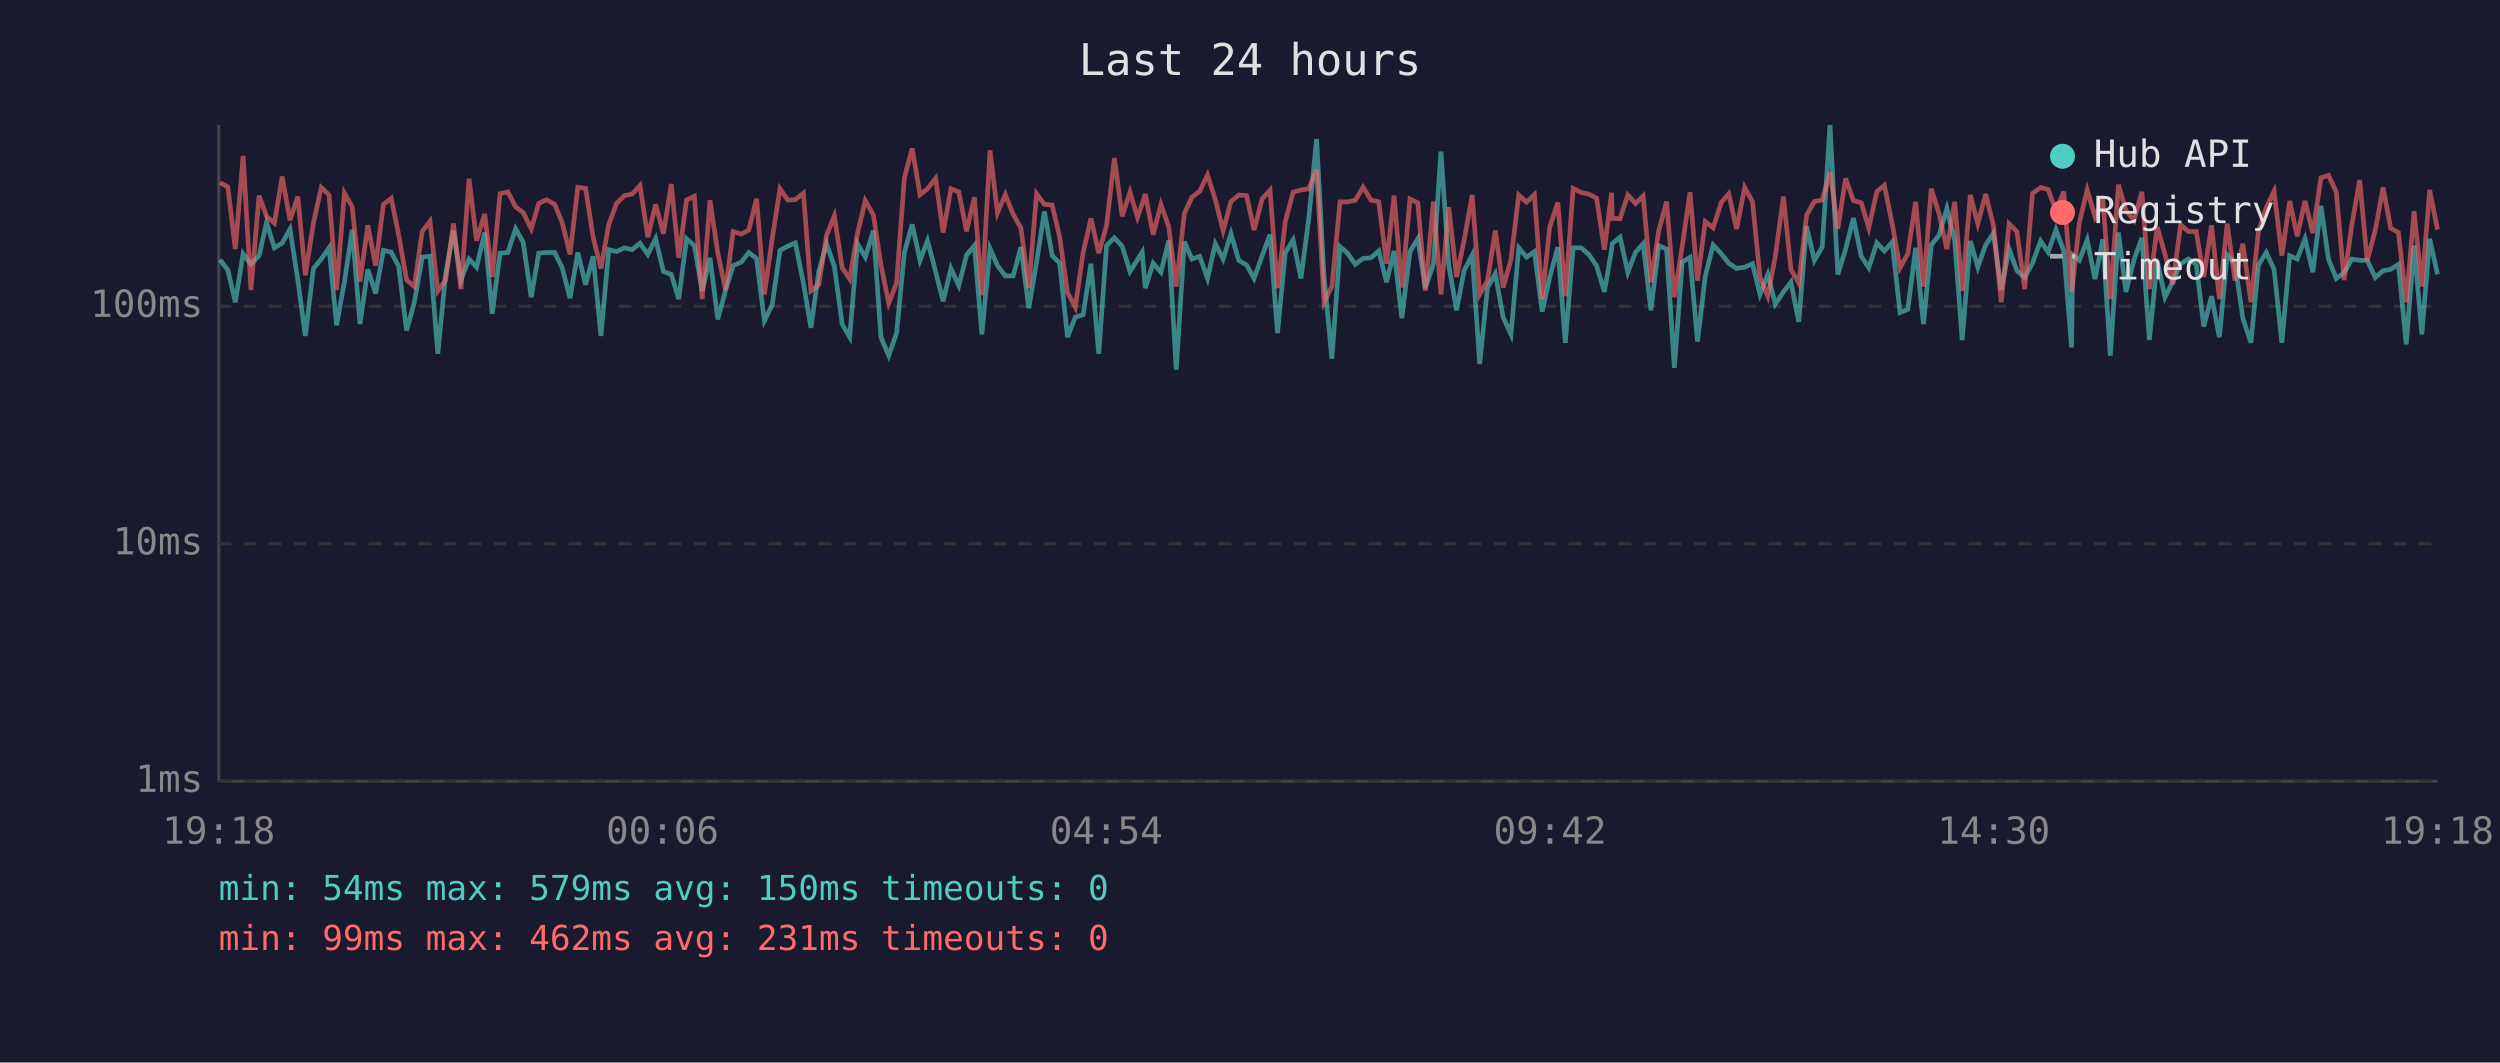
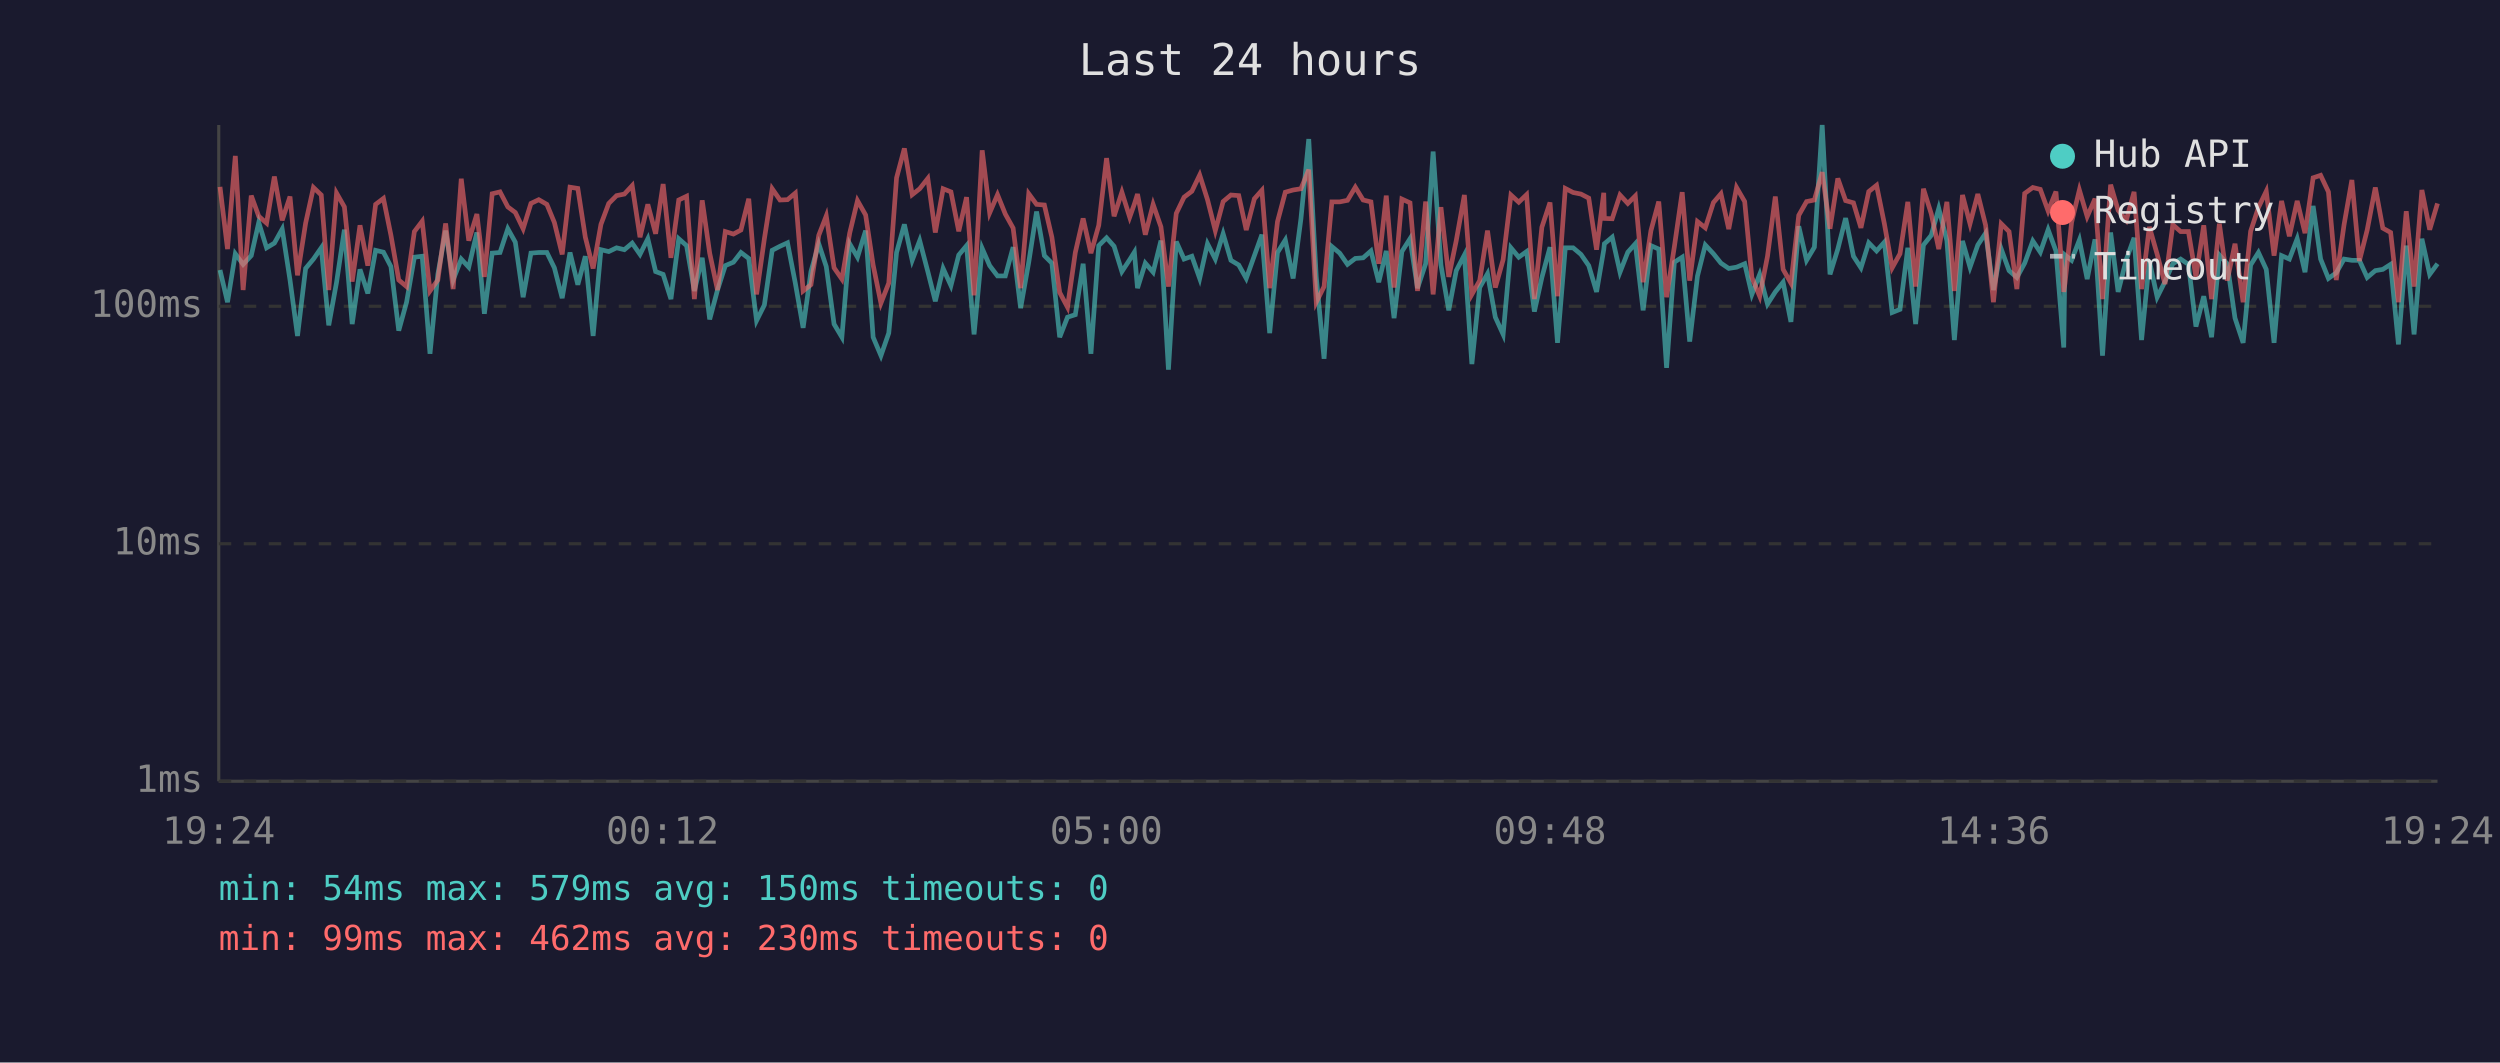
<svg xmlns="http://www.w3.org/2000/svg" viewBox="0 0 800 340" font-family="monospace" font-size="12">
  <rect width="800" height="340" fill="#1a1a2e" />
  <text x="400" y="24" fill="#e0e0e0" font-size="14" text-anchor="middle">Last 24 hours</text>
  <line x1="70" y1="40" x2="70" y2="250" stroke="#444" stroke-width="1" />
  <line x1="70" y1="250" x2="780" y2="250" stroke="#444" stroke-width="1" />
  <line x1="70" y1="250" x2="780" y2="250" stroke="#333" stroke-width="1" stroke-dasharray="4" />
  <text x="65" y="250" fill="#888" text-anchor="end" dominant-baseline="middle">1ms</text>
  <line x1="70" y1="174" x2="780" y2="174" stroke="#333" stroke-width="1" stroke-dasharray="4" />
  <text x="65" y="174" fill="#888" text-anchor="end" dominant-baseline="middle">10ms</text>
  <line x1="70" y1="98" x2="780" y2="98" stroke="#333" stroke-width="1" stroke-dasharray="4" />
  <text x="65" y="98" fill="#888" text-anchor="end" dominant-baseline="middle">100ms</text>
-   <text x="70" y="270" fill="#888" text-anchor="middle">19:18</text>
-   <text x="212" y="270" fill="#888" text-anchor="middle">00:06</text>
-   <text x="354" y="270" fill="#888" text-anchor="middle">04:54</text>
-   <text x="496" y="270" fill="#888" text-anchor="middle">09:42</text>
-   <text x="638" y="270" fill="#888" text-anchor="middle">14:30</text>
-   <text x="780" y="270" fill="#888" text-anchor="middle">19:18</text>
-   <polyline points="70.4,83.1 72.9,86.4 75.3,96.7 77.8,81.2 80.3,84.6 82.9,81.8 85.3,71.2 87.8,79.3 90.3,77.8 92.8,73.3 95.3,89.6 97.7,107.5 100.3,85.9 102.8,82.9 105.3,79.3 107.7,104.1 110.2,90.3 112.7,73.5 115.2,103.7 117.7,86.2 120.2,93.9 122.7,80.1 125.2,80.7 127.6,85.3 130.1,105.8 132.6,96.7 135.1,82.3 137.6,82.0 140.1,113.2 142.6,87.8 145.1,73.8 147.5,89.6 150.1,82.9 152.5,85.5 155.1,74.4 157.5,100.4 160.0,81.0 162.5,80.8 165.0,73.2 167.4,77.5 170.0,95.1 172.4,81.0 174.9,80.8 177.5,80.8 179.9,85.7 182.4,95.4 184.9,80.8 187.4,91.1 189.8,82.0 192.3,107.5 194.8,79.9 197.3,80.5 199.8,79.3 202.3,79.9 204.8,77.8 207.3,81.4 209.8,76.4 212.3,86.9 214.8,87.8 217.2,95.7 219.7,76.4 222.2,78.6 224.7,93.1 227.2,82.5 229.7,102.2 232.2,92.8 234.6,85.0 237.2,83.9 239.6,80.8 242.1,82.7 244.6,102.6 247.1,97.6 249.6,80.1 252.1,78.8 254.5,77.7 257.1,90.6 259.5,104.9 262.0,86.9 264.5,78.0 267.0,85.3 269.5,103.7 271.9,107.9 274.4,78.0 276.9,82.3 279.5,73.8 281.9,107.9 284.4,113.8 286.9,106.6 289.4,80.8 291.9,71.8 294.4,83.3 296.8,77.0 299.4,86.9 301.8,96.4 304.3,85.9 306.8,91.4 309.3,81.6 311.8,78.6 314.2,107.0 316.8,79.5 319.2,85.0 321.7,88.3 324.2,88.3 326.7,79.1 329.2,98.6 331.7,83.9 334.2,67.7 336.7,81.8 339.1,84.2 341.6,107.9 344.1,101.5 346.6,100.7 349.1,84.4 351.6,113.2 354.1,78.6 356.6,76.1 359.1,78.8 361.6,86.9 364.0,83.1 365.5,80.7 366.5,92.2 369.0,84.2 371.5,87.1 374.0,77.0 376.4,118.3 379.0,77.3 381.4,82.9 383.9,82.0 386.4,89.1 388.9,78.0 391.4,82.9 393.9,74.8 396.4,83.3 398.9,84.8 401.3,89.1 403.9,81.8 406.4,75.1 408.8,106.6 411.3,80.8 413.8,76.8 416.3,89.1 418.8,70.0 421.3,44.5 423.7,88.6 426.2,114.8 428.8,78.9 431.2,81.0 433.7,84.6 436.2,82.7 438.7,82.5 441.2,80.3 443.7,90.3 446.1,80.3 448.6,101.8 451.2,80.5 453.7,76.4 456.1,92.2 458.7,84.4 461.1,48.5 463.6,84.8 466.1,99.3 468.5,86.6 471.1,81.6 473.5,116.5 476.0,92.0 478.5,87.6 481.0,101.5 483.5,107.0 486.0,79.3 488.5,82.3 491.0,80.5 493.5,99.7 495.9,88.8 498.5,79.1 500.9,109.7 503.4,79.3 506.0,79.3 508.4,81.4 510.9,85.0 513.4,93.4 515.7,79.9 515.9,78.0 518.4,75.9 520.9,87.1 523.4,80.7 525.8,78.0 528.3,99.3 530.8,78.6 533.3,79.7 535.8,117.7 538.3,83.9 540.8,82.3 543.2,109.3 545.7,88.3 548.2,78.4 550.8,81.2 553.2,84.2 555.7,85.9 558.3,85.5 560.8,84.4 563.2,94.2 565.7,87.8 568.1,97.3 570.7,93.4 573.1,90.3 575.6,103.0 578.1,72.4 580.6,83.3 583.1,79.1 585.6,40.0 588.1,87.8 590.6,79.7 593.1,69.8 595.6,82.0 598.0,85.7 600.6,77.7 603.0,80.3 605.5,77.5 608.0,100.0 610.5,99.0 613.0,79.3 615.5,103.7 618.0,78.4 620.5,75.3 623.0,66.7 625.5,77.0 627.9,108.8 630.5,77.1 632.9,85.5 635.4,78.4 637.9,74.6 640.4,92.8 642.9,79.7 645.4,86.6 647.9,88.8 650.4,84.2 653.0,77.1 655.4,80.7 657.9,73.5 660.4,80.3 662.9,111.2 663.3,81.6 665.4,83.3 667.9,76.8 670.4,89.3 672.9,76.6 675.3,113.8 677.9,74.4 680.3,93.4 682.9,83.1 685.4,76.1 687.8,108.8 690.3,83.5 692.8,95.1 695.3,90.1 697.8,84.4 700.3,82.9 702.8,84.6 705.2,104.5 707.7,94.8 710.2,107.9 712.7,81.6 715.2,84.4 717.7,101.8 720.3,109.7 722.7,84.8 725.2,80.8 727.7,86.2 730.2,109.7 732.7,81.8 735.1,82.9 737.6,76.4 740.1,87.1 742.7,65.9 745.1,82.9 747.6,89.1 750.1,87.3 752.6,82.9 755.1,83.3 757.5,83.3 760.1,88.8 762.6,86.6 765.0,86.2 767.5,84.6 770.0,110.2 772.5,78.6 775.0,107.0 777.5,76.4 780.0,87.8" fill="none" stroke="#4ecdc4" stroke-width="1.5" opacity="0.6" />
-   <polyline points="70.4,58.5 72.9,59.8 75.3,79.7 77.8,49.9 80.3,92.8 82.9,62.6 85.3,69.2 87.8,71.4 90.3,56.5 92.8,70.5 95.3,62.9 97.7,88.1 100.3,71.4 102.8,60.0 105.3,62.4 107.7,92.8 110.2,61.8 112.7,66.2 115.2,90.1 117.7,72.1 120.2,85.0 122.7,65.4 125.2,63.5 127.6,75.3 130.1,89.6 132.6,91.7 135.1,74.1 137.6,70.8 140.1,93.1 142.6,89.6 145.1,71.5 147.5,92.5 150.1,57.2 152.5,77.0 155.1,68.5 157.5,88.6 160.0,62.0 162.5,61.4 165.0,66.2 167.4,68.0 170.0,73.2 172.4,65.1 174.9,63.9 177.5,65.4 179.9,71.2 182.4,81.4 184.9,59.9 187.4,60.3 189.8,75.9 192.3,85.9 194.8,71.8 197.3,65.1 199.8,62.6 202.3,62.1 204.8,59.4 207.3,75.9 209.8,65.4 212.3,74.8 214.8,58.9 217.2,82.5 219.7,64.0 222.2,62.8 224.7,95.7 227.2,64.1 229.7,81.0 232.2,92.8 234.6,74.1 237.2,74.9 239.6,73.6 242.1,63.6 244.6,94.2 247.1,76.4 249.6,60.4 252.1,64.0 254.5,63.9 257.1,61.8 259.5,93.1 262.0,91.1 264.5,75.3 267.0,69.1 269.5,85.7 271.9,89.3 274.4,74.6 276.9,64.2 279.5,68.8 281.9,84.8 284.4,97.0 286.9,90.6 289.4,56.9 291.9,47.5 294.4,62.3 296.8,60.4 299.4,57.1 301.8,74.4 304.3,60.4 306.8,61.4 309.3,74.0 311.8,63.1 314.2,94.5 316.8,48.1 319.2,68.1 321.7,62.3 324.2,68.5 326.7,73.0 329.2,92.2 331.7,62.0 334.2,65.4 336.7,65.6 339.1,75.9 341.6,93.6 344.1,98.3 346.6,80.8 349.1,69.9 351.6,81.0 354.1,72.1 356.6,50.6 359.1,69.2 361.6,61.5 364.0,69.5 365.5,65.3 366.5,62.1 369.0,75.1 371.5,65.4 374.0,72.6 376.4,91.7 379.0,68.3 381.4,63.1 383.9,61.2 386.4,56.0 388.9,63.9 391.4,73.8 393.9,64.5 396.4,62.4 398.9,62.6 401.3,73.6 403.9,63.6 406.4,60.9 408.8,92.2 411.3,70.9 413.8,61.5 416.3,60.8 418.8,60.4 421.3,54.3 423.7,96.7 426.2,91.7 428.8,64.6 431.2,64.6 433.7,64.1 436.2,59.9 438.7,64.0 441.2,64.6 443.7,84.4 446.1,62.6 448.6,92.0 451.2,63.7 453.7,64.9 456.1,93.1 458.7,64.5 461.1,94.2 463.6,66.3 466.1,88.6 468.5,77.0 471.1,62.4 473.5,94.2 476.0,89.8 478.5,73.8 481.0,92.0 483.5,83.1 486.0,62.4 488.5,64.7 491.0,62.3 493.5,95.7 495.9,72.7 498.5,64.8 500.9,94.8 503.4,60.3 506.0,61.6 508.4,62.1 510.9,63.4 513.4,79.9 515.7,61.7 515.9,69.9 518.4,70.0 520.9,62.4 523.4,65.1 525.8,62.7 528.3,90.3 530.8,73.8 533.3,64.5 535.8,95.1 538.3,78.9 540.8,61.5 543.2,89.8 545.7,70.9 548.2,72.9 550.8,64.8 553.2,62.0 555.7,73.3 558.3,60.0 560.8,64.5 563.2,88.8 565.7,94.8 568.1,82.0 570.7,62.9 573.1,86.2 575.6,90.6 578.1,68.9 580.6,64.5 583.1,64.0 585.6,55.1 588.1,73.2 590.6,57.1 593.1,64.2 595.6,64.9 598.0,72.9 600.6,61.3 603.0,59.3 605.5,71.6 608.0,85.7 610.5,81.2 613.0,64.6 615.5,91.7 618.0,60.4 620.5,68.4 623.0,79.7 625.5,64.6 627.9,93.1 630.5,62.4 632.9,71.6 635.4,62.1 637.9,72.1 640.4,96.7 642.9,71.6 645.4,74.1 647.9,92.5 650.4,61.9 653.0,60.0 655.4,60.6 657.9,67.5 660.4,61.3 662.9,93.4 663.3,90.6 665.4,71.2 667.9,60.8 670.4,69.3 672.9,63.6 675.3,95.7 677.9,59.1 680.3,67.3 682.9,70.5 685.4,61.4 687.8,92.5 690.3,72.6 692.8,81.4 695.3,90.9 697.8,71.9 700.3,74.1 702.8,74.1 705.2,88.6 707.7,72.1 710.2,95.7 712.7,71.6 715.2,89.8 717.7,78.0 720.3,96.7 722.7,74.0 725.2,66.4 727.7,61.2 730.2,81.8 732.7,64.3 735.1,75.6 737.6,64.3 740.1,74.6 742.7,56.9 745.1,56.1 747.6,61.4 750.1,89.6 752.6,71.9 755.1,57.6 757.5,83.5 760.1,73.6 762.6,60.0 765.0,73.0 767.5,74.4 770.0,96.7 772.5,67.6 775.0,91.7 777.5,60.8 780.0,73.5" fill="none" stroke="#ff6b6b" stroke-width="1.5" opacity="0.6" />
+   <text x="70" y="270" fill="#888" text-anchor="middle">19:24</text>
+   <text x="212" y="270" fill="#888" text-anchor="middle">00:12</text>
+   <text x="354" y="270" fill="#888" text-anchor="middle">05:00</text>
+   <text x="496" y="270" fill="#888" text-anchor="middle">09:48</text>
+   <text x="638" y="270" fill="#888" text-anchor="middle">14:36</text>
+   <text x="780" y="270" fill="#888" text-anchor="middle">19:24</text>
+   <polyline points="70.4,86.4 72.8,96.7 75.3,81.2 77.8,84.6 80.4,81.8 82.8,71.2 85.3,79.3 87.8,77.8 90.3,73.3 92.8,89.6 95.2,107.5 97.8,85.9 100.3,82.9 102.8,79.3 105.2,104.1 107.7,90.3 110.2,73.5 112.7,103.7 115.2,86.2 117.7,93.9 120.2,80.1 122.7,80.7 125.1,85.3 127.6,105.8 130.1,96.7 132.6,82.3 135.1,82.0 137.6,113.2 140.1,87.8 142.6,73.8 145.0,89.6 147.6,82.9 150.0,85.5 152.6,74.4 155.0,100.4 157.5,81.0 160.0,80.8 162.5,73.2 164.9,77.5 167.4,95.1 169.9,81.0 172.4,80.8 175.0,80.8 177.4,85.7 179.9,95.4 182.4,80.8 184.9,91.1 187.3,82.0 189.8,107.5 192.3,79.9 194.8,80.5 197.3,79.3 199.8,79.9 202.3,77.8 204.8,81.4 207.3,76.4 209.8,86.9 212.2,87.8 214.7,95.7 217.2,76.4 219.7,78.6 222.2,93.1 224.7,82.5 227.1,102.2 229.6,92.8 232.1,85.0 234.7,83.9 237.1,80.8 239.6,82.7 242.1,102.6 244.6,97.6 247.1,80.1 249.6,78.8 252.0,77.7 254.5,90.6 257.0,104.9 259.5,86.9 262.0,78.0 264.4,85.3 266.9,103.7 269.4,107.9 271.9,78.0 274.4,82.3 277.0,73.8 279.4,107.9 281.9,113.8 284.4,106.6 286.9,80.8 289.4,71.8 291.9,83.3 294.3,77.0 296.9,86.9 299.3,96.4 301.8,85.9 304.3,91.4 306.8,81.6 309.3,78.6 311.7,107.0 314.3,79.5 316.7,85.0 319.2,88.3 321.7,88.3 324.2,79.1 326.6,98.6 329.2,83.9 331.7,67.7 334.2,81.8 336.6,84.2 339.1,107.9 341.6,101.5 344.1,100.7 346.6,84.4 349.1,113.2 351.6,78.6 354.1,76.1 356.5,78.8 359.0,86.9 361.5,83.1 363.0,80.7 364.0,92.2 366.5,84.2 369.0,87.1 371.5,77.0 373.9,118.3 376.4,77.3 378.9,82.9 381.4,82.0 383.9,89.1 386.4,78.0 388.9,82.9 391.4,74.8 393.9,83.3 396.4,84.8 398.8,89.1 401.4,81.8 403.8,75.1 406.3,106.6 408.8,80.8 411.3,76.8 413.8,89.1 416.3,70.0 418.8,44.5 421.2,88.6 423.7,114.8 426.2,78.9 428.7,81.0 431.2,84.6 433.7,82.7 436.2,82.5 438.7,80.3 441.2,90.3 443.6,80.3 446.1,101.8 448.6,80.5 451.2,76.4 453.6,92.2 456.2,84.4 458.6,48.5 461.1,84.8 463.6,99.3 466.0,86.6 468.6,81.6 471.0,116.5 473.5,92.0 476.0,87.6 478.5,101.5 481.0,107.0 483.5,79.3 486.0,82.3 488.5,80.5 491.0,99.7 493.4,88.8 496.0,79.1 498.4,109.7 500.9,79.3 503.4,79.3 505.9,81.4 508.4,85.0 510.9,93.4 513.2,79.9 513.4,78.0 515.9,75.9 518.4,87.1 520.9,80.7 523.3,78.0 525.8,99.3 528.3,78.6 530.8,79.7 533.3,117.7 535.8,83.9 538.3,82.3 540.7,109.3 543.2,88.3 545.7,78.4 548.3,81.2 550.7,84.2 553.2,85.9 555.7,85.5 558.3,84.4 560.6,94.2 563.1,87.8 565.6,97.3 568.1,93.4 570.6,90.3 573.1,103.0 575.6,72.4 578.1,83.3 580.6,79.1 583.1,40.0 585.6,87.8 588.1,79.7 590.6,69.8 593.1,82.0 595.5,85.7 598.0,77.7 600.5,80.3 603.0,77.5 605.5,100.0 608.0,99.0 610.5,79.3 613.0,103.7 615.5,78.4 618.0,75.3 620.4,66.7 623.0,77.0 625.4,108.8 628.0,77.1 630.4,85.5 632.9,78.4 635.4,74.6 637.9,92.8 640.4,79.7 642.9,86.6 645.4,88.8 647.9,84.2 650.5,77.1 652.9,80.7 655.4,73.5 657.9,80.3 660.4,111.2 660.8,81.6 662.9,83.3 665.4,76.8 667.9,89.3 670.4,76.6 672.8,113.8 675.4,74.4 677.8,93.4 680.4,83.1 682.9,76.1 685.3,108.8 687.8,83.5 690.3,95.1 692.8,90.1 695.3,84.4 697.8,82.9 700.3,84.6 702.7,104.5 705.2,94.8 707.7,107.9 710.2,81.6 712.7,84.4 715.2,101.8 717.8,109.7 720.2,84.8 722.7,80.8 725.2,86.2 727.7,109.7 730.1,81.8 732.6,82.9 735.1,76.4 737.6,87.1 740.2,65.9 742.6,82.9 745.1,89.1 747.6,87.3 750.1,82.9 752.6,83.3 755.0,83.3 757.5,88.8 760.1,86.6 762.5,86.2 765.0,84.6 767.5,110.2 770.0,78.6 772.5,107.0 775.0,76.4 777.5,87.8 780.0,84.4" fill="none" stroke="#4ecdc4" stroke-width="1.5" opacity="0.6" />
+   <polyline points="70.4,59.8 72.8,79.7 75.3,49.9 77.8,92.8 80.4,62.6 82.8,69.2 85.3,71.4 87.8,56.5 90.3,70.5 92.8,62.9 95.2,88.1 97.8,71.4 100.3,60.0 102.8,62.4 105.2,92.8 107.7,61.8 110.2,66.2 112.7,90.1 115.2,72.1 117.7,85.0 120.2,65.4 122.7,63.5 125.1,75.3 127.6,89.6 130.1,91.7 132.6,74.1 135.1,70.8 137.6,93.1 140.1,89.6 142.6,71.5 145.0,92.5 147.6,57.2 150.0,77.0 152.6,68.5 155.0,88.6 157.5,62.0 160.0,61.4 162.5,66.2 164.9,68.0 167.4,73.2 169.9,65.1 172.4,63.9 175.0,65.4 177.4,71.2 179.9,81.4 182.4,59.9 184.9,60.3 187.3,75.9 189.8,85.9 192.3,71.8 194.8,65.1 197.3,62.6 199.8,62.1 202.3,59.4 204.8,75.9 207.3,65.4 209.8,74.8 212.2,58.9 214.7,82.5 217.2,64.0 219.7,62.8 222.2,95.7 224.7,64.1 227.1,81.0 229.6,92.8 232.1,74.1 234.7,74.9 237.1,73.6 239.6,63.6 242.1,94.2 244.6,76.4 247.1,60.4 249.6,64.0 252.0,63.9 254.5,61.8 257.0,93.1 259.5,91.1 262.0,75.3 264.4,69.1 266.9,85.7 269.4,89.3 271.9,74.6 274.4,64.2 277.0,68.8 279.4,84.8 281.9,97.0 284.4,90.6 286.9,56.9 289.4,47.5 291.9,62.3 294.3,60.4 296.9,57.1 299.3,74.4 301.8,60.4 304.3,61.4 306.8,74.0 309.3,63.1 311.7,94.5 314.3,48.1 316.7,68.1 319.2,62.3 321.7,68.5 324.2,73.0 326.6,92.2 329.2,62.0 331.7,65.4 334.2,65.6 336.6,75.9 339.1,93.6 341.6,98.3 344.1,80.8 346.6,69.9 349.1,81.0 351.6,72.1 354.1,50.6 356.5,69.2 359.0,61.5 361.5,69.5 363.0,65.3 364.0,62.1 366.5,75.1 369.0,65.4 371.5,72.6 373.9,91.7 376.4,68.3 378.9,63.1 381.4,61.2 383.9,56.0 386.4,63.9 388.9,73.8 391.4,64.5 393.9,62.4 396.4,62.6 398.8,73.6 401.4,63.6 403.8,60.9 406.3,92.2 408.8,70.9 411.3,61.5 413.8,60.8 416.3,60.4 418.8,54.3 421.2,96.7 423.7,91.7 426.2,64.6 428.7,64.6 431.2,64.1 433.7,59.9 436.2,64.0 438.7,64.6 441.2,84.4 443.6,62.6 446.1,92.0 448.6,63.7 451.2,64.9 453.6,93.1 456.2,64.5 458.6,94.2 461.1,66.3 463.6,88.6 466.0,77.0 468.6,62.4 471.0,94.2 473.5,89.8 476.0,73.8 478.5,92.0 481.0,83.1 483.5,62.4 486.0,64.7 488.5,62.3 491.0,95.7 493.4,72.7 496.0,64.8 498.4,94.8 500.9,60.3 503.4,61.6 505.9,62.1 508.4,63.4 510.9,79.9 513.2,61.7 513.4,69.9 515.9,70.0 518.4,62.4 520.9,65.1 523.3,62.7 525.8,90.3 528.3,73.8 530.8,64.5 533.3,95.1 535.8,78.9 538.3,61.5 540.7,89.8 543.2,70.9 545.7,72.9 548.3,64.8 550.7,62.0 553.2,73.3 555.7,60.0 558.3,64.5 560.6,88.8 563.1,94.8 565.6,82.0 568.1,62.9 570.6,86.2 573.1,90.6 575.6,68.9 578.1,64.5 580.6,64.0 583.1,55.1 585.6,73.2 588.1,57.1 590.6,64.2 593.1,64.9 595.5,72.9 598.0,61.3 600.5,59.3 603.0,71.6 605.5,85.7 608.0,81.2 610.5,64.6 613.0,91.7 615.5,60.4 618.0,68.4 620.4,79.7 623.0,64.6 625.4,93.1 628.0,62.4 630.4,71.6 632.9,62.1 635.4,72.1 637.9,96.7 640.4,71.6 642.9,74.1 645.4,92.5 647.9,61.9 650.5,60.0 652.9,60.6 655.4,67.5 657.9,61.3 660.4,93.4 660.8,90.6 662.9,71.2 665.4,60.8 667.9,69.3 670.4,63.6 672.8,95.7 675.4,59.1 677.8,67.3 680.4,70.5 682.9,61.4 685.3,92.5 687.8,72.6 690.3,81.4 692.8,90.9 695.3,71.9 697.8,74.1 700.3,74.1 702.7,88.6 705.2,72.1 707.7,95.7 710.2,71.6 712.7,89.8 715.2,78.0 717.8,96.7 720.2,74.0 722.7,66.4 725.2,61.2 727.7,81.8 730.1,64.3 732.6,75.6 735.1,64.3 737.6,74.6 740.2,56.9 742.6,56.1 745.1,61.4 747.6,89.6 750.1,71.9 752.6,57.6 755.0,83.5 757.5,73.6 760.1,60.0 762.5,73.0 765.0,74.4 767.5,96.7 770.0,67.6 772.5,91.7 775.0,60.8 777.5,73.5 780.0,65.1" fill="none" stroke="#ff6b6b" stroke-width="1.5" opacity="0.6" />
  <circle cx="660" cy="50" r="4" fill="#4ecdc4" />
  <text x="670" y="50" fill="#e0e0e0" dominant-baseline="middle">Hub API</text>
  <circle cx="660" cy="68" r="4" fill="#ff6b6b" />
  <text x="670" y="68" fill="#e0e0e0" dominant-baseline="middle">Registry</text>
  <line x1="656" y1="82" x2="664" y2="82" stroke="#e0e0e0" stroke-width="1.5" stroke-dasharray="4,3" opacity="0.7" />
  <text x="670" y="86" fill="#e0e0e0" dominant-baseline="middle">Timeout</text>
  <text x="70" y="288" fill="#4ecdc4" font-size="11">min: 54ms  max: 579ms  avg: 150ms  timeouts: 0</text>
-   <text x="70" y="304" fill="#ff6b6b" font-size="11">min: 99ms  max: 462ms  avg: 231ms  timeouts: 0</text>
+   <text x="70" y="304" fill="#ff6b6b" font-size="11">min: 99ms  max: 462ms  avg: 230ms  timeouts: 0</text>
</svg>
